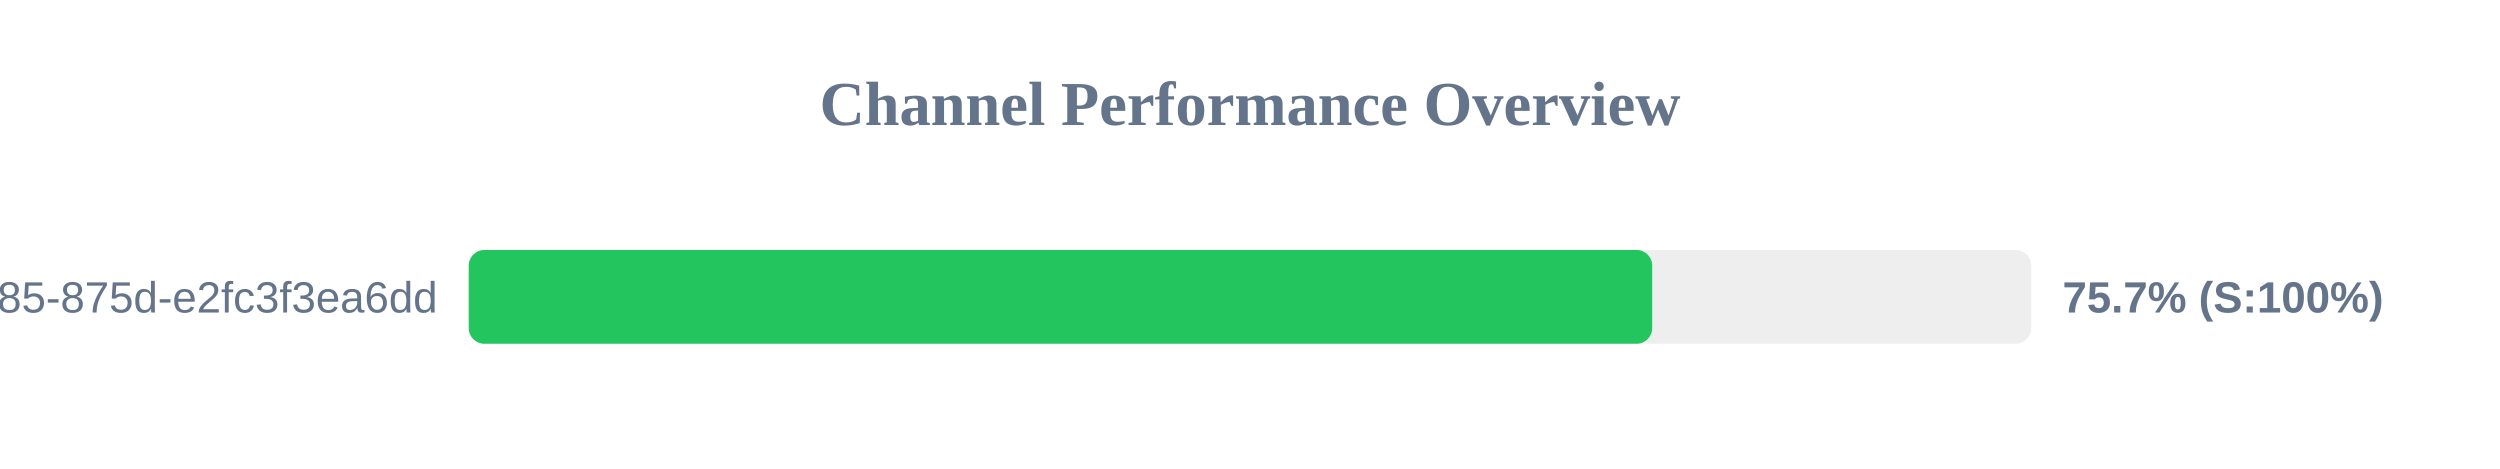
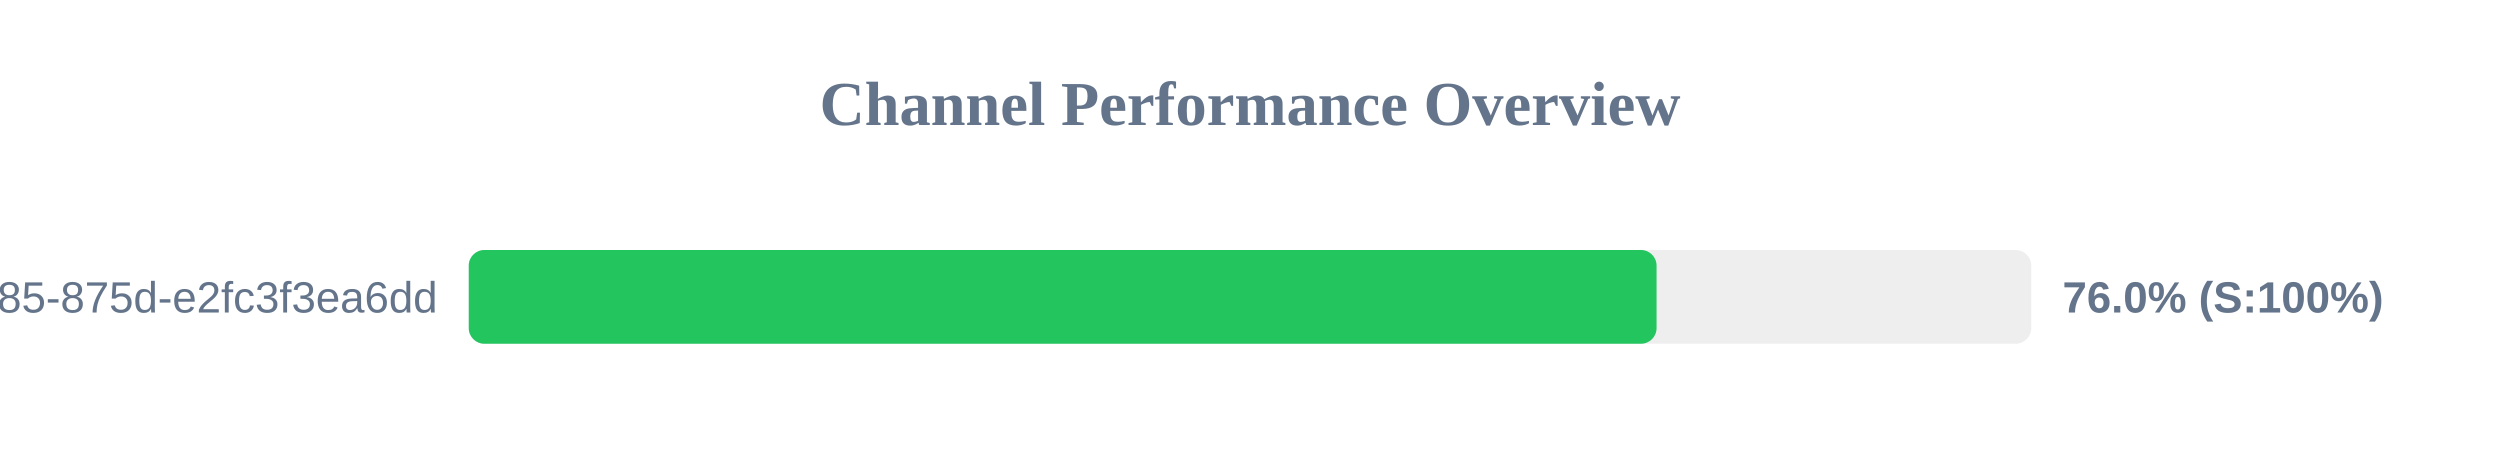
<svg xmlns="http://www.w3.org/2000/svg" width="800" height="150" version="1.1">
  <style>
        .row { font: 14px Arial; fill: #64748b; }
        .score { font: bold 14px Arial; fill: #64748b; }
    </style>
  <text x="400" y="40" text-anchor="middle" font-size="20px" font-weight="bold" fill="#64748b">Channel Performance Overview</text>
  <rect x="150" y="80" width="500" height="30" fill="#eee" rx="5" />
-   <rect x="150" y="80" width="378.7" height="30" fill="#22c55e" rx="5" />
+   <rect x="150" y="80" width="380.1" height="30" fill="#22c55e" rx="5" />
  <text x="140" y="100" text-anchor="end" class="row">?uuid=1045aedf-053c-4585-875d-e2fc3f3ea6dd</text>
-   <text x="660" y="100" text-anchor="start" class="score">75.7% (S:100%)</text>
+   <text x="660" y="100" text-anchor="start" class="score">76.0% (S:100%)</text>
</svg>
